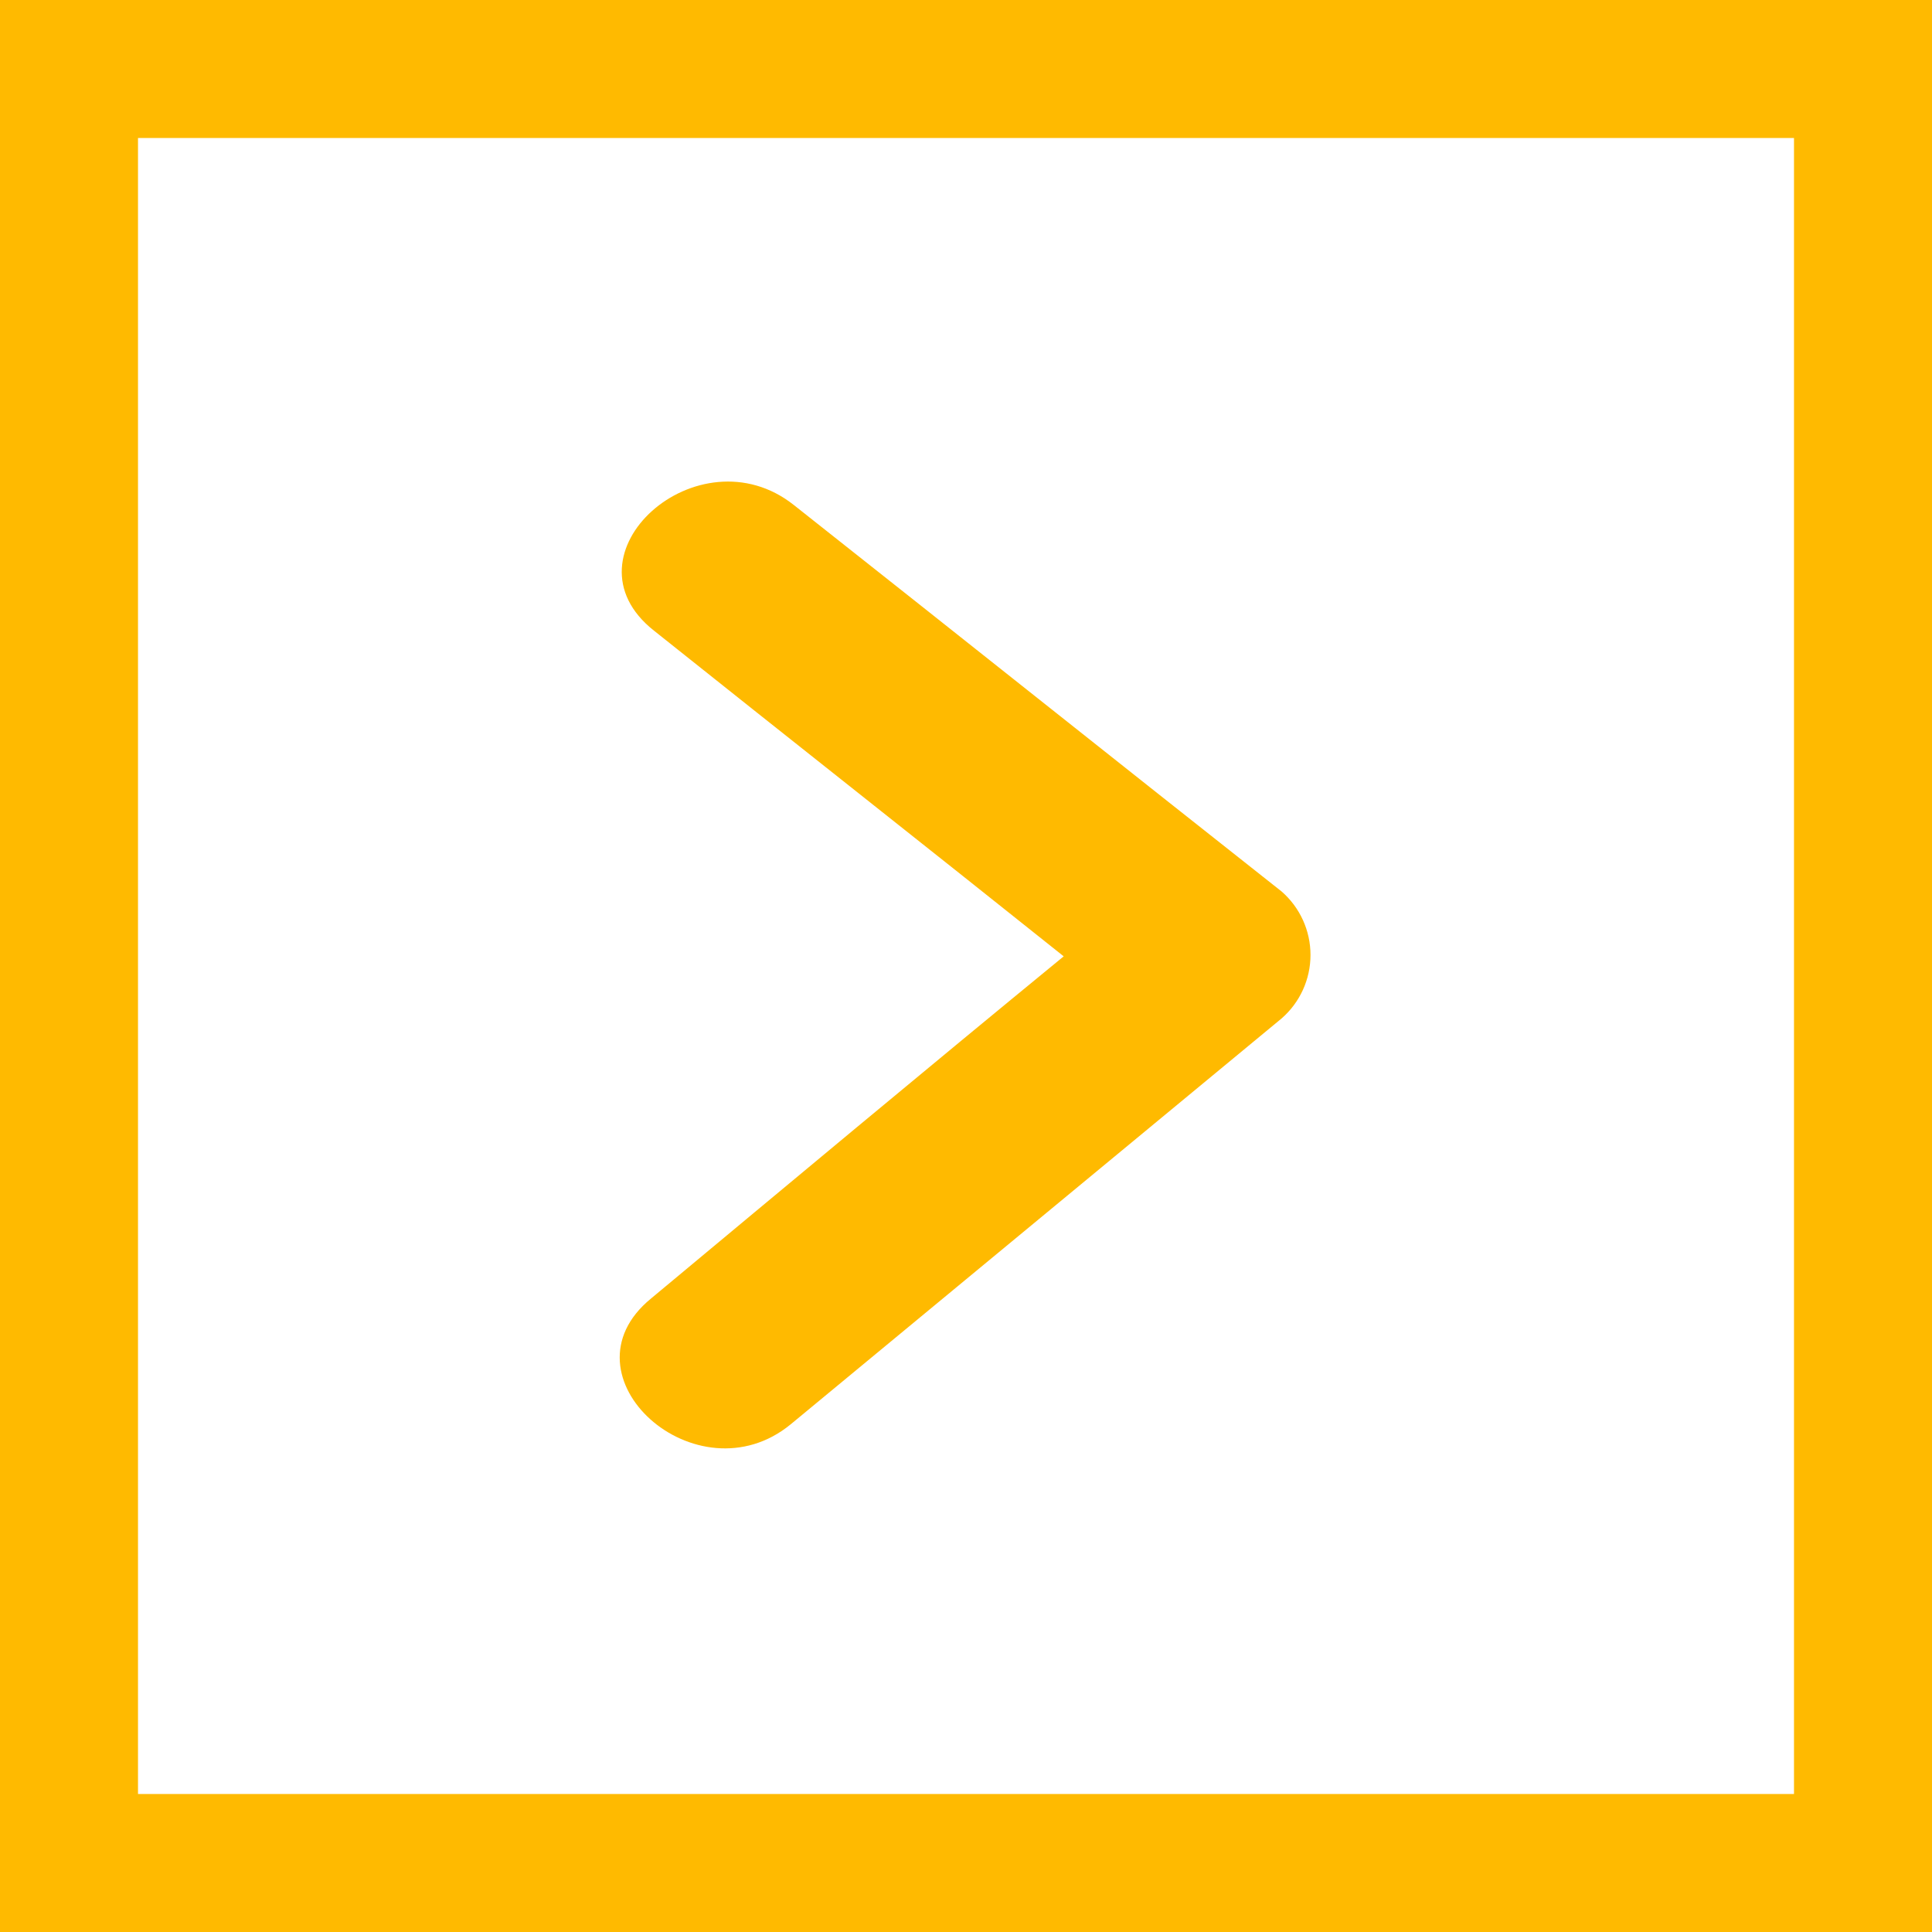
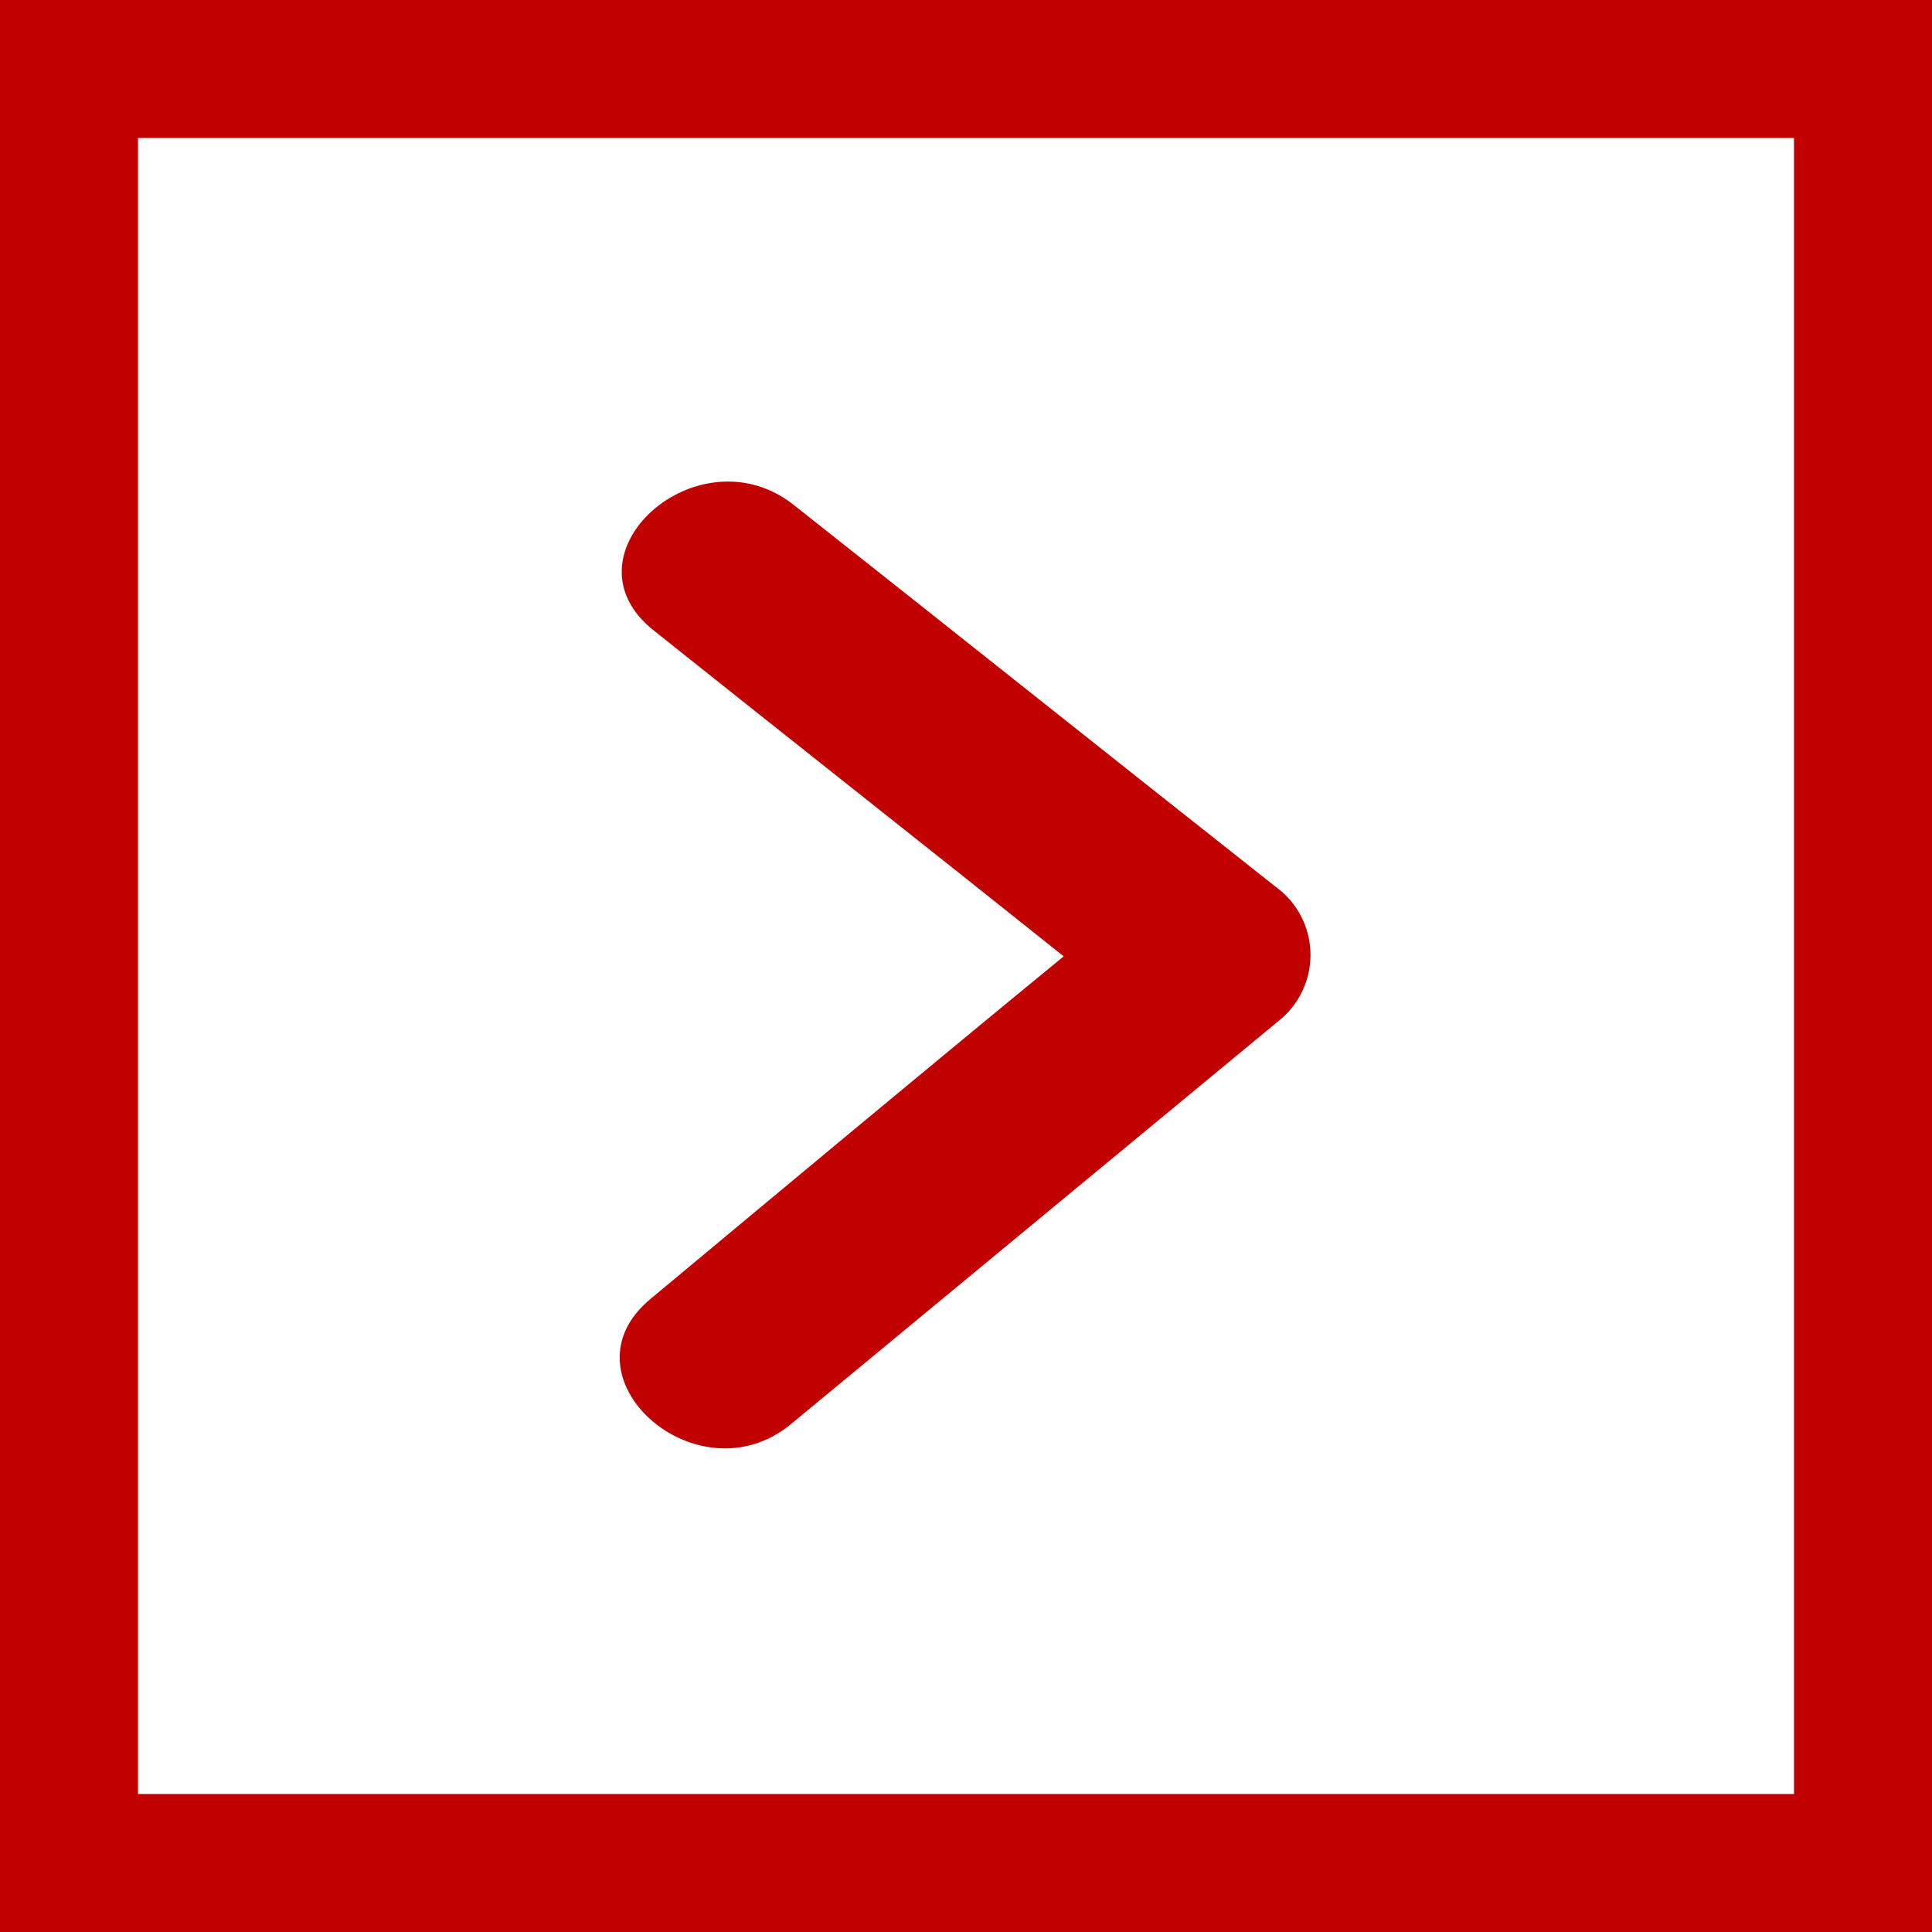
<svg xmlns="http://www.w3.org/2000/svg" id="menu001_ico01_v1f1.svg" width="14" height="14" viewBox="0 0 14 14">
  <defs>
    <style>
      .cls-1 {
-         fill: #ffba00;
+         fill: #c10000;
        fill-rule: evenodd;
      }

      .cls-2 {
        fill: none;
-         stroke: #ffba00;
+         stroke: #c10000;
        stroke-width: 1px;
      }
    </style>
  </defs>
  <path class="cls-1" d="M174.787,2361.96c-1.178-.93-2.357-1.87-3.534-2.8-0.692-.55-1.711.36-1.014,0.91,0.99,0.79,1.98,1.57,2.969,2.36-1,.82-1.994,1.65-2.991,2.48-0.683.56,0.334,1.47,1.014,0.91l3.556-2.94A0.61,0.61,0,0,0,174.787,2361.96Z" transform="translate(-165.5 -2355.5)" />
  <rect class="cls-2" x="0.5" y="0.5" width="13" height="13" />
</svg>
